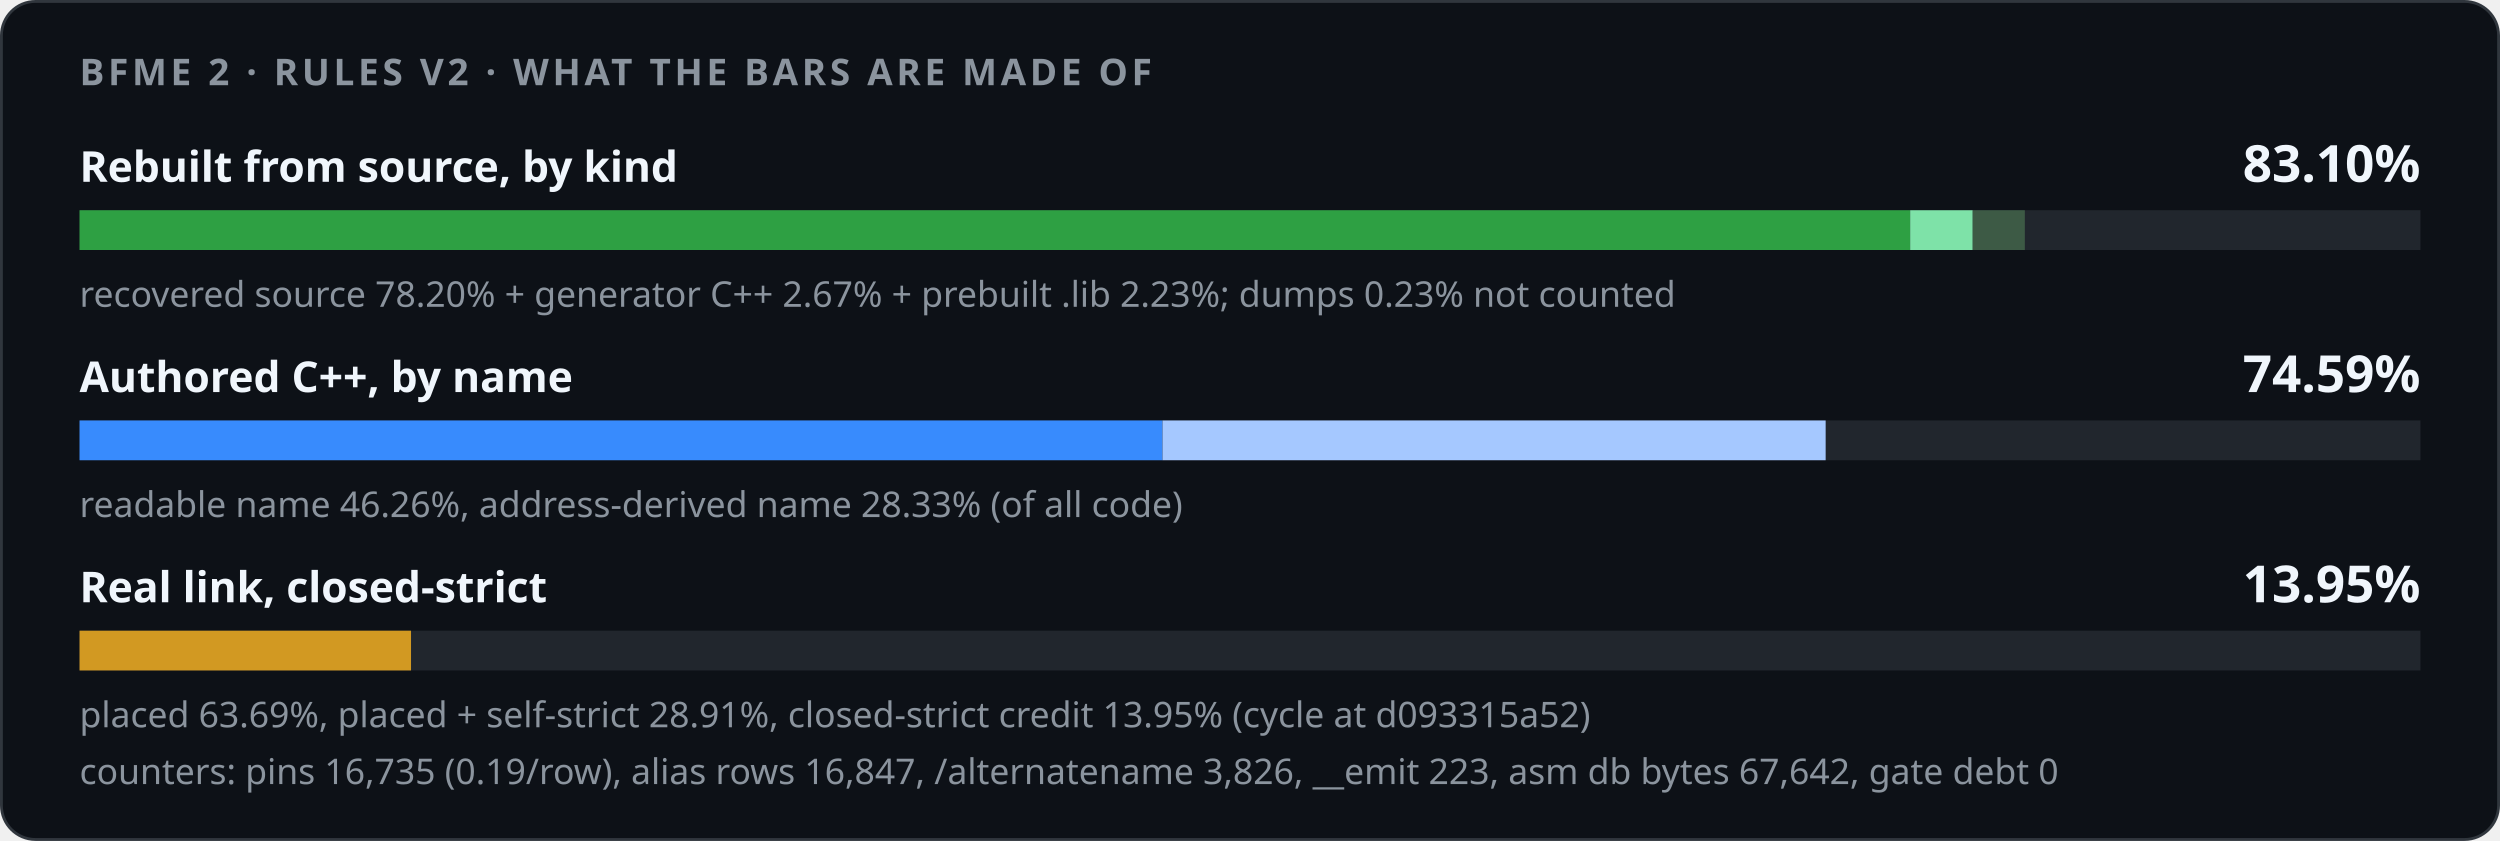
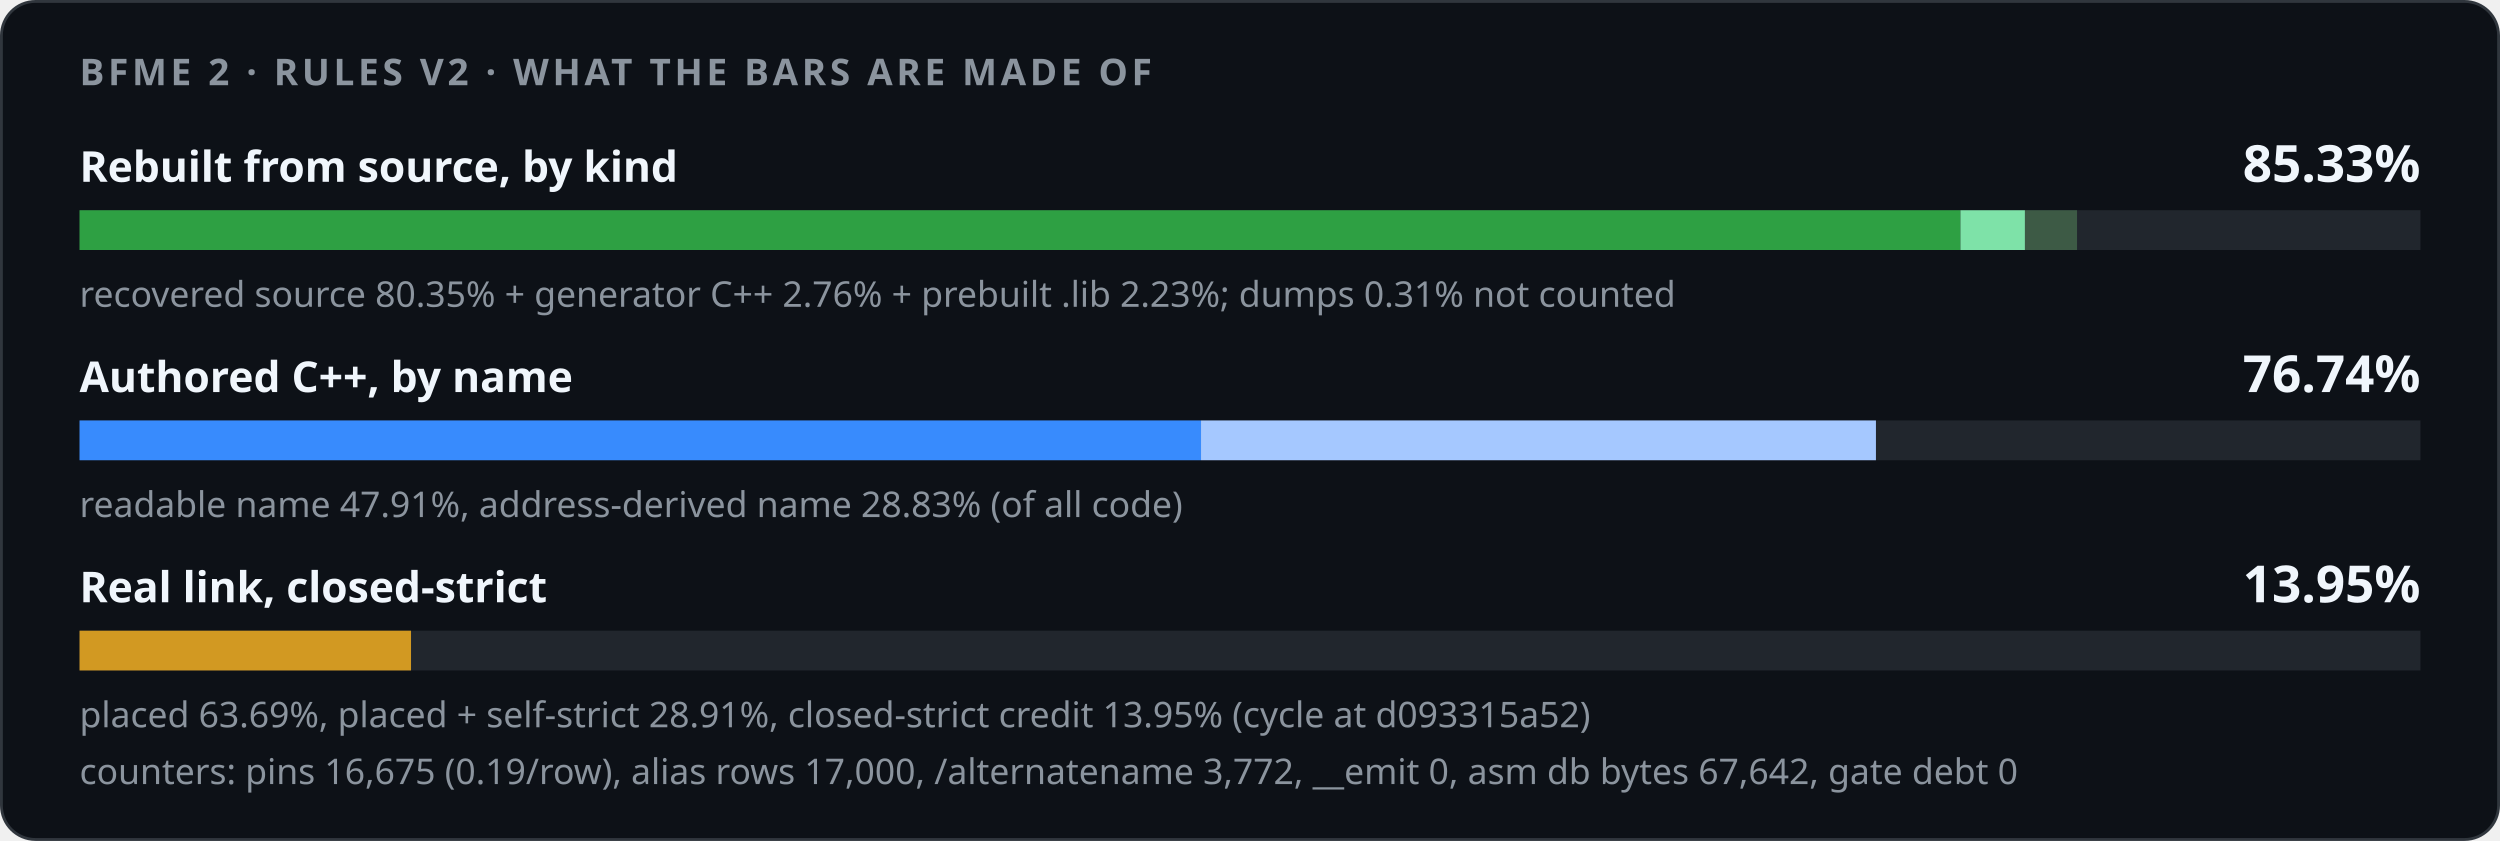
<svg xmlns="http://www.w3.org/2000/svg" width="880" height="296" viewBox="0 0 880 296" role="img">
  <style>
    .card { fill: #0d1117; stroke: #30363d; } .track { fill: #21262d; }
    .strong { fill: #f0f6fc; } .muted { fill: #8b949e; }
    @media (prefers-color-scheme: light) {
      .card { fill: #ffffff; stroke: #d0d7de; } .track { fill: #eaeef2; }
      .strong { fill: #1f2328; } .muted { fill: #59636e; }
    }
  </style>
  <rect class="card" x="0.5" y="0.5" width="879" height="295" rx="12" />
  <g font-family="-apple-system,BlinkMacSystemFont,'Segoe UI','Noto Sans',Helvetica,Arial,sans-serif">
    <text x="28" y="30" class="muted" font-size="13" font-weight="600" letter-spacing="1.3">BFME 2 · RULES V2 · WHAT THE BARS ARE MADE OF</text>
    <text x="28" y="64" class="strong" font-size="15" font-weight="600">Rebuilt from source, by kind</text>
-     <text x="852" y="64" class="strong" font-size="18" font-weight="700" text-anchor="end">83.10%</text>
+     <text x="852" y="64" class="strong" font-size="18" font-weight="700" text-anchor="end">85.33%</text>
    <rect class="track" x="28" y="74" width="824" height="14" />
-     <rect x="28.00" y="74" width="644.38" height="14" fill="#2ea043" />
-     <rect x="672.38" y="74" width="22.03" height="14" fill="#7ee2a8" />
-     <rect x="694.40" y="74" width="18.34" height="14" fill="#3d5a45" />
-     <text x="28" y="108" class="muted" font-size="12.5">recovered source 78.20% + generator C++ 2.67% + prebuilt .lib 2.23%; dumps 0.23% not counted</text>
+     <rect x="28.00" y="74" width="662.07" height="14" fill="#2ea043" />
+     <rect x="690.07" y="74" width="22.71" height="14" fill="#7ee2a8" />
+     <rect x="712.78" y="74" width="18.34" height="14" fill="#3d5a45" />
+     <text x="28" y="108" class="muted" font-size="12.5">recovered source 80.35% + generator C++ 2.76% + prebuilt .lib 2.23%; dumps 0.31% not counted</text>
    <text x="28" y="138" class="strong" font-size="15" font-weight="600">Authored C++, by name</text>
-     <text x="852" y="138" class="strong" font-size="18" font-weight="700" text-anchor="end">74.59%</text>
+     <text x="852" y="138" class="strong" font-size="18" font-weight="700" text-anchor="end">76.74%</text>
    <rect class="track" x="28" y="148" width="824" height="14" />
    <rect x="28.00" y="148" width="0.00" height="14" fill="#1f6feb" />
-     <rect x="28.00" y="148" width="381.20" height="14" fill="#388bfd" />
-     <rect x="409.20" y="148" width="233.43" height="14" fill="#a5c8ff" />
-     <text x="28" y="182" class="muted" font-size="12.5">readable name 46.26%, address-derived name 28.33% (of all code)</text>
+     <rect x="28.00" y="148" width="394.76" height="14" fill="#388bfd" />
+     <rect x="422.76" y="148" width="237.57" height="14" fill="#a5c8ff" />
+     <text x="28" y="182" class="muted" font-size="12.5">readable name 47.91%, address-derived name 28.83% (of all code)</text>
    <text x="28" y="212" class="strong" font-size="15" font-weight="600">Real link, closed-strict</text>
    <text x="852" y="212" class="strong" font-size="18" font-weight="700" text-anchor="end">13.95%</text>
    <rect class="track" x="28" y="222" width="824" height="14" />
    <rect x="28.00" y="222" width="116.68" height="14" fill="#d29922" />
    <text x="28" y="256" class="muted" font-size="12.5">placed 63.69%, placed + self-strict 28.91%, closed-strict credit 13.95% (cycle at d093315a52)</text>
-     <text x="28" y="276" class="muted" font-size="12.5">counters: pins 16,735 (0.19/row), alias rows 16,847, /alternatename 3,826, __emit 223, asm db bytes 67,642, gate debt 0</text>
+     <text x="28" y="276" class="muted" font-size="12.5">counters: pins 16,675 (0.19/row), alias rows 17,000, /alternatename 3,772, __emit 0, asm db bytes 67,642, gate debt 0</text>
  </g>
</svg>
